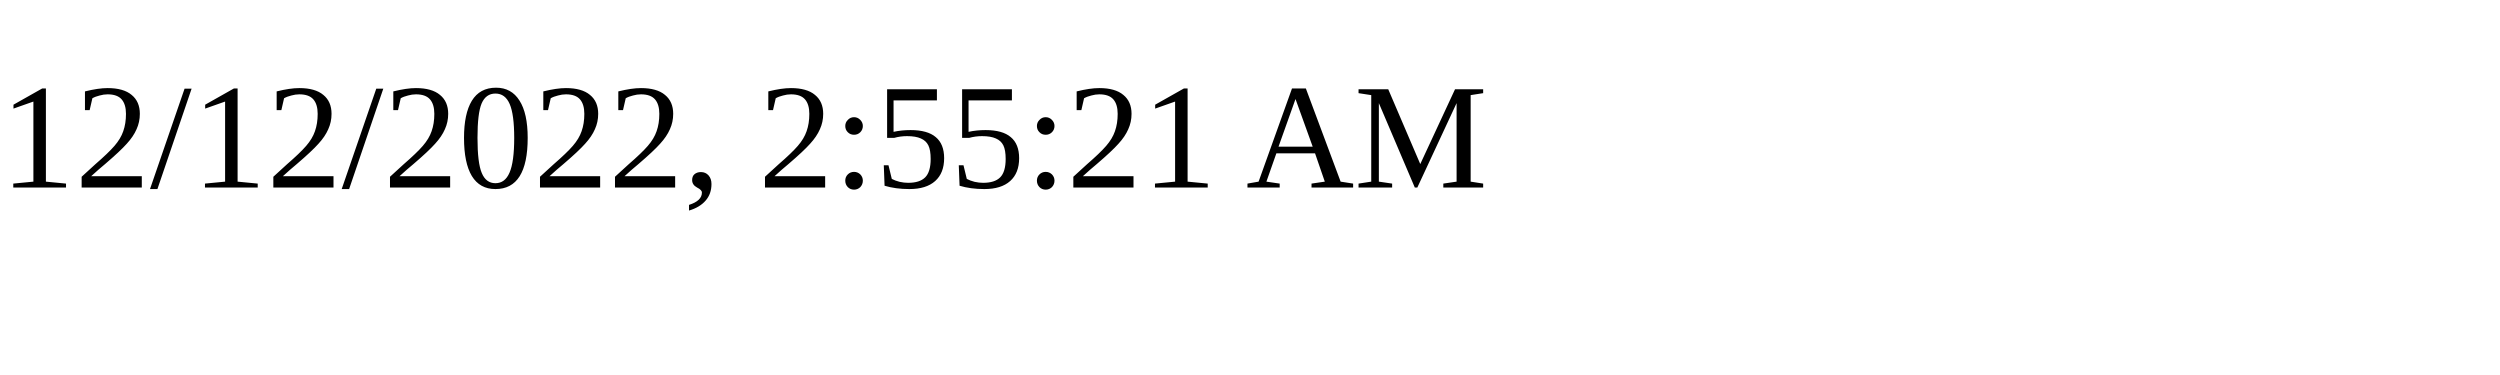
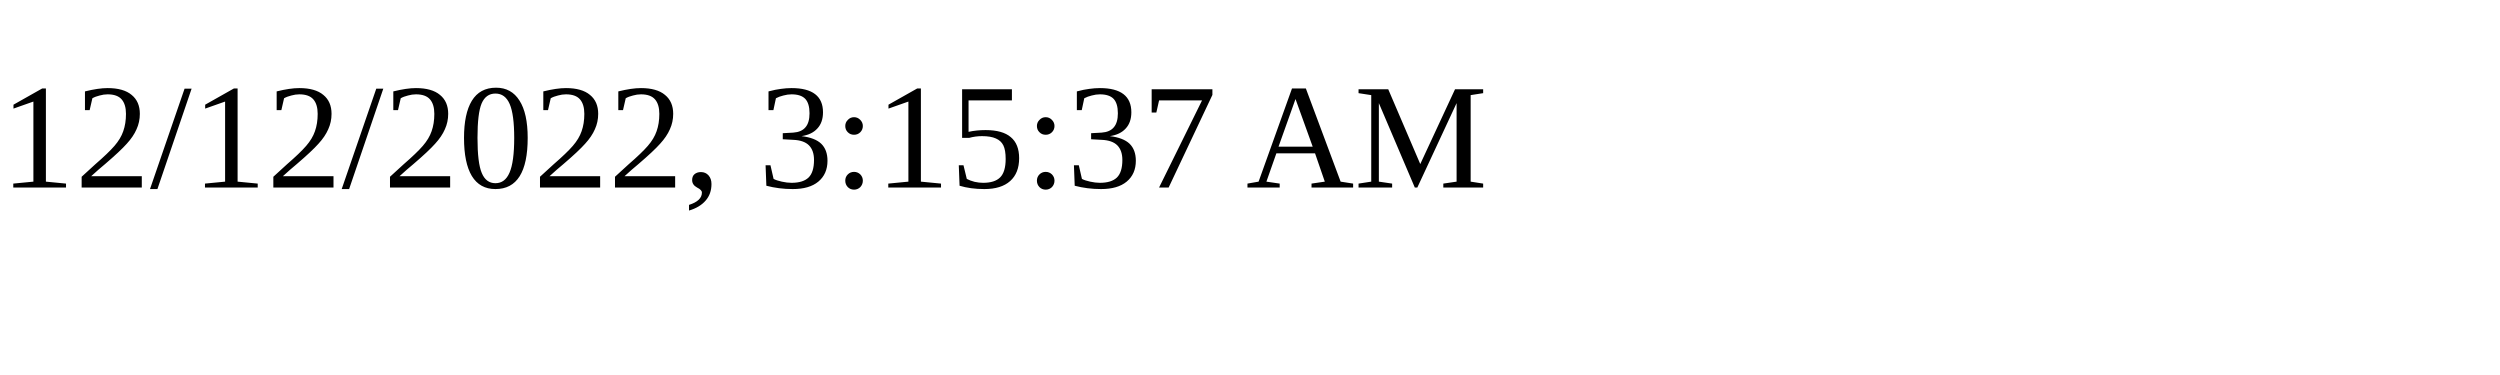
<svg xmlns="http://www.w3.org/2000/svg" height="30" width="200">
-   <text x="0" y="15">12/12/2022, 2:55:21 AM</text>
+   <text x="0" y="15">12/12/2022, 3:15:37 AM</text>
</svg>
